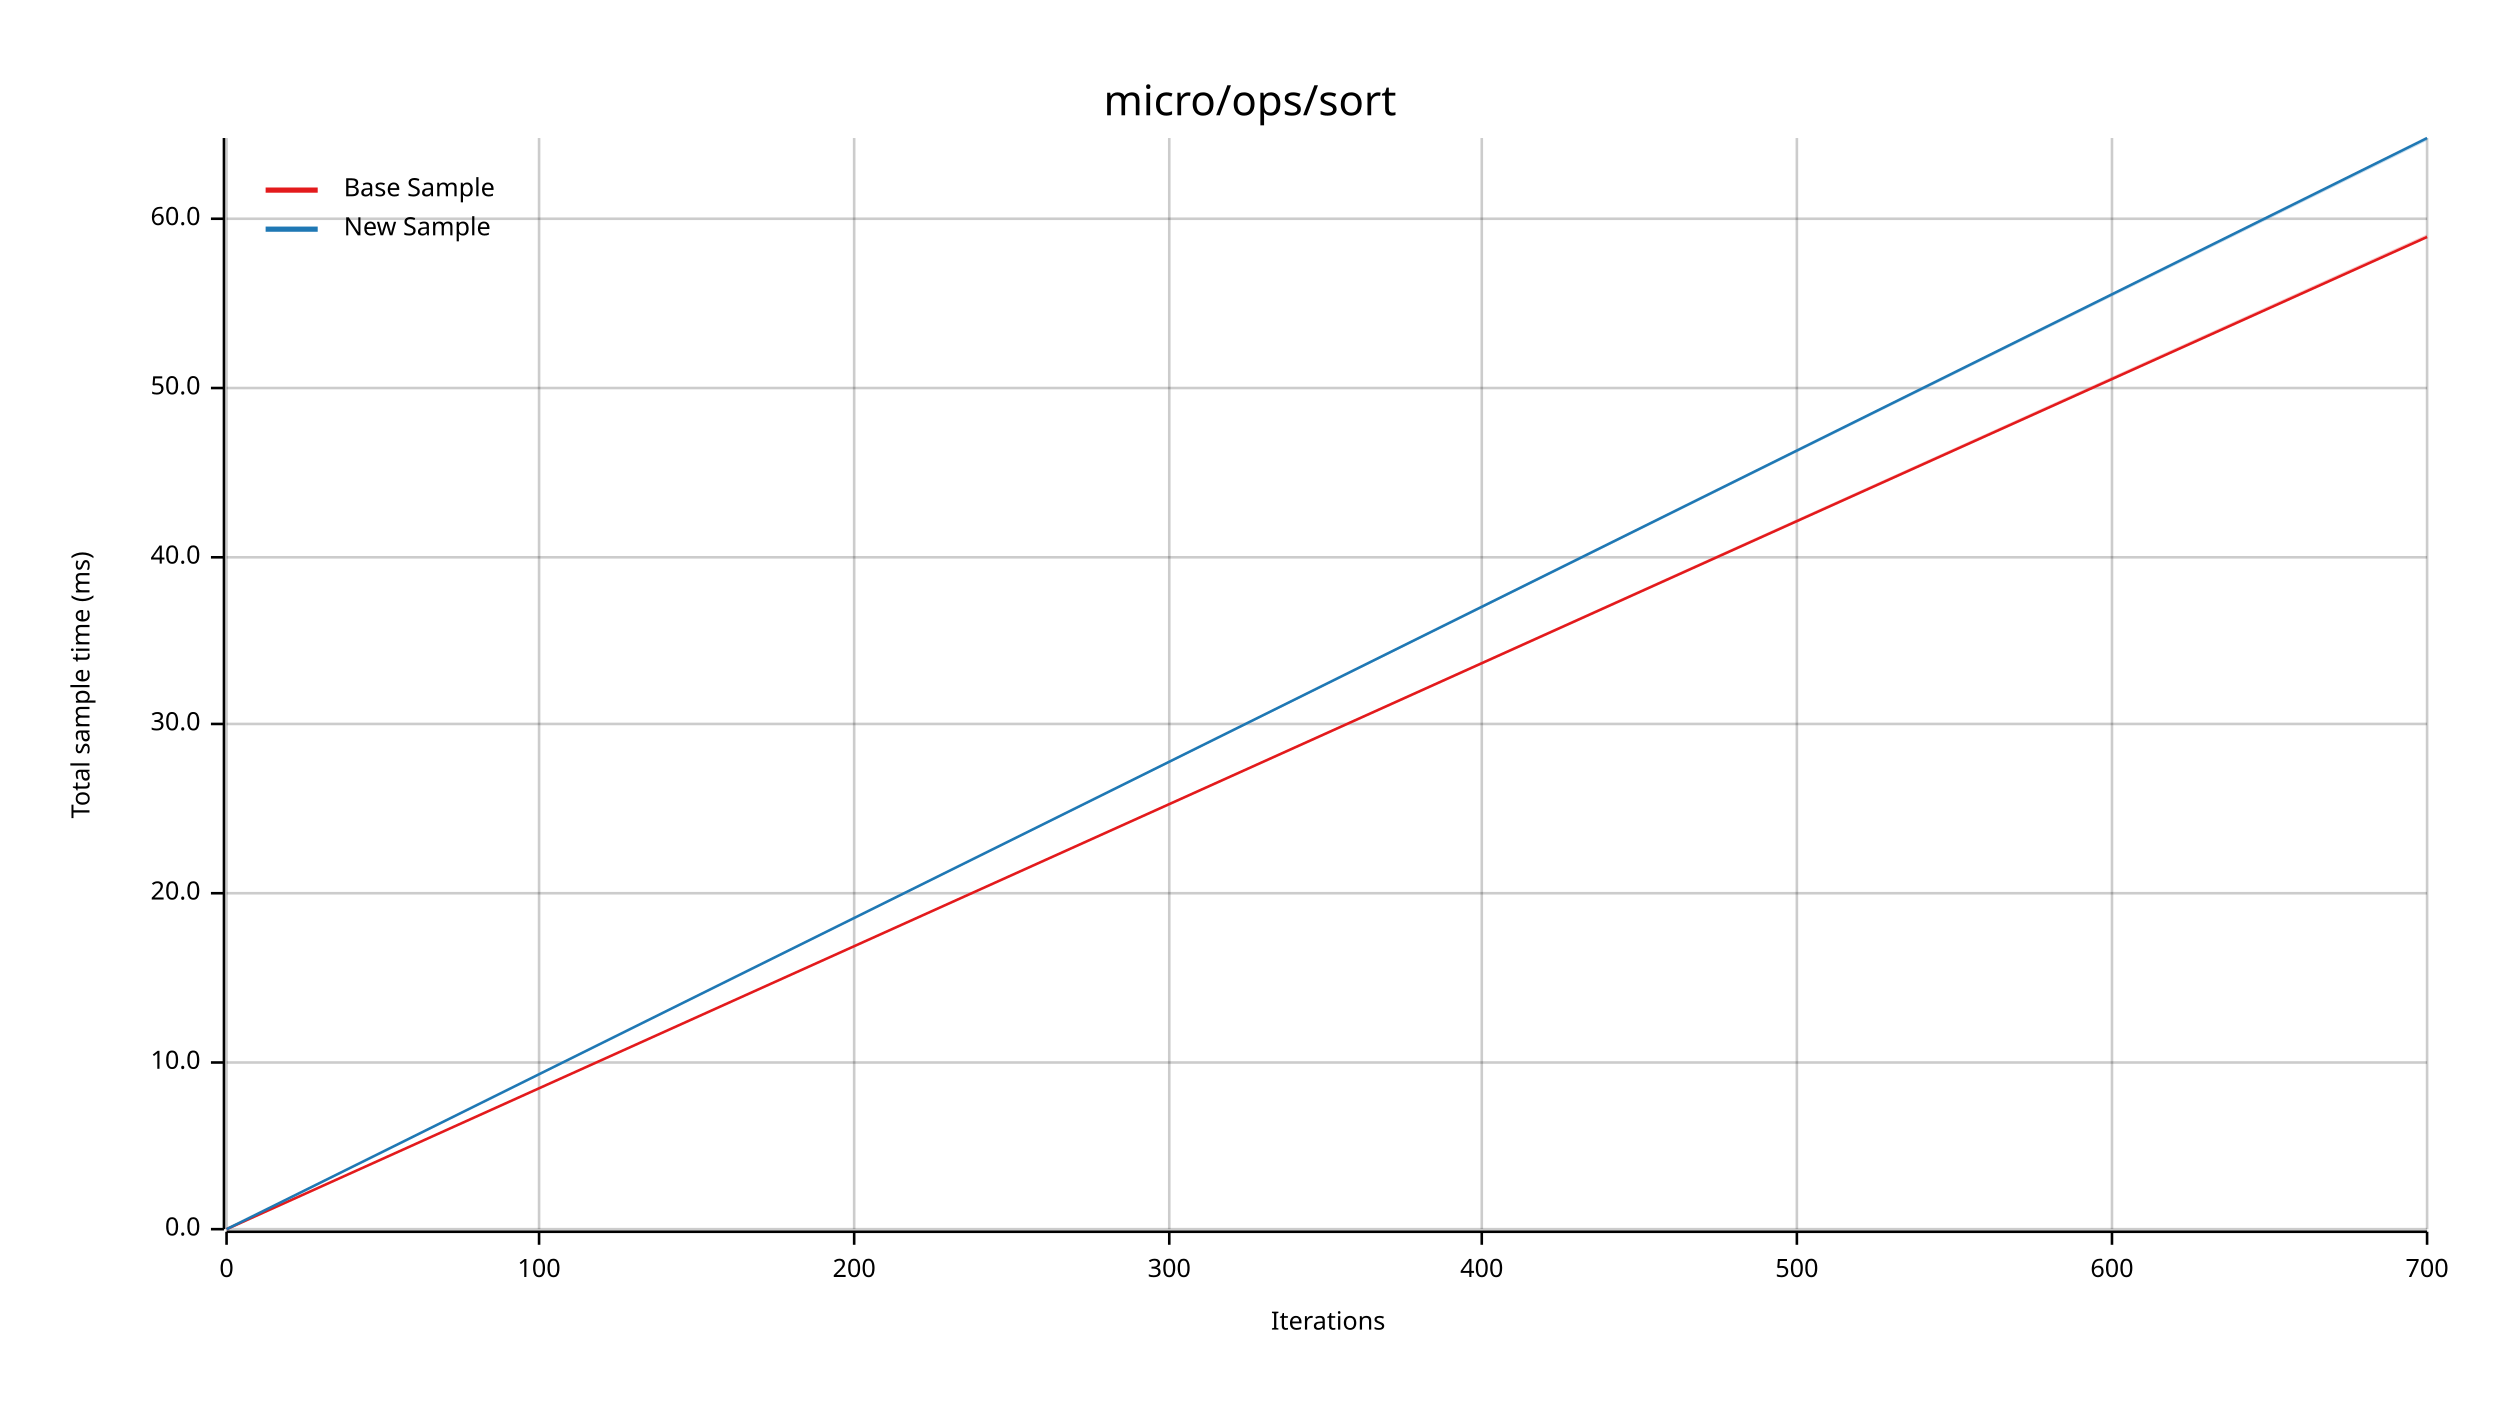
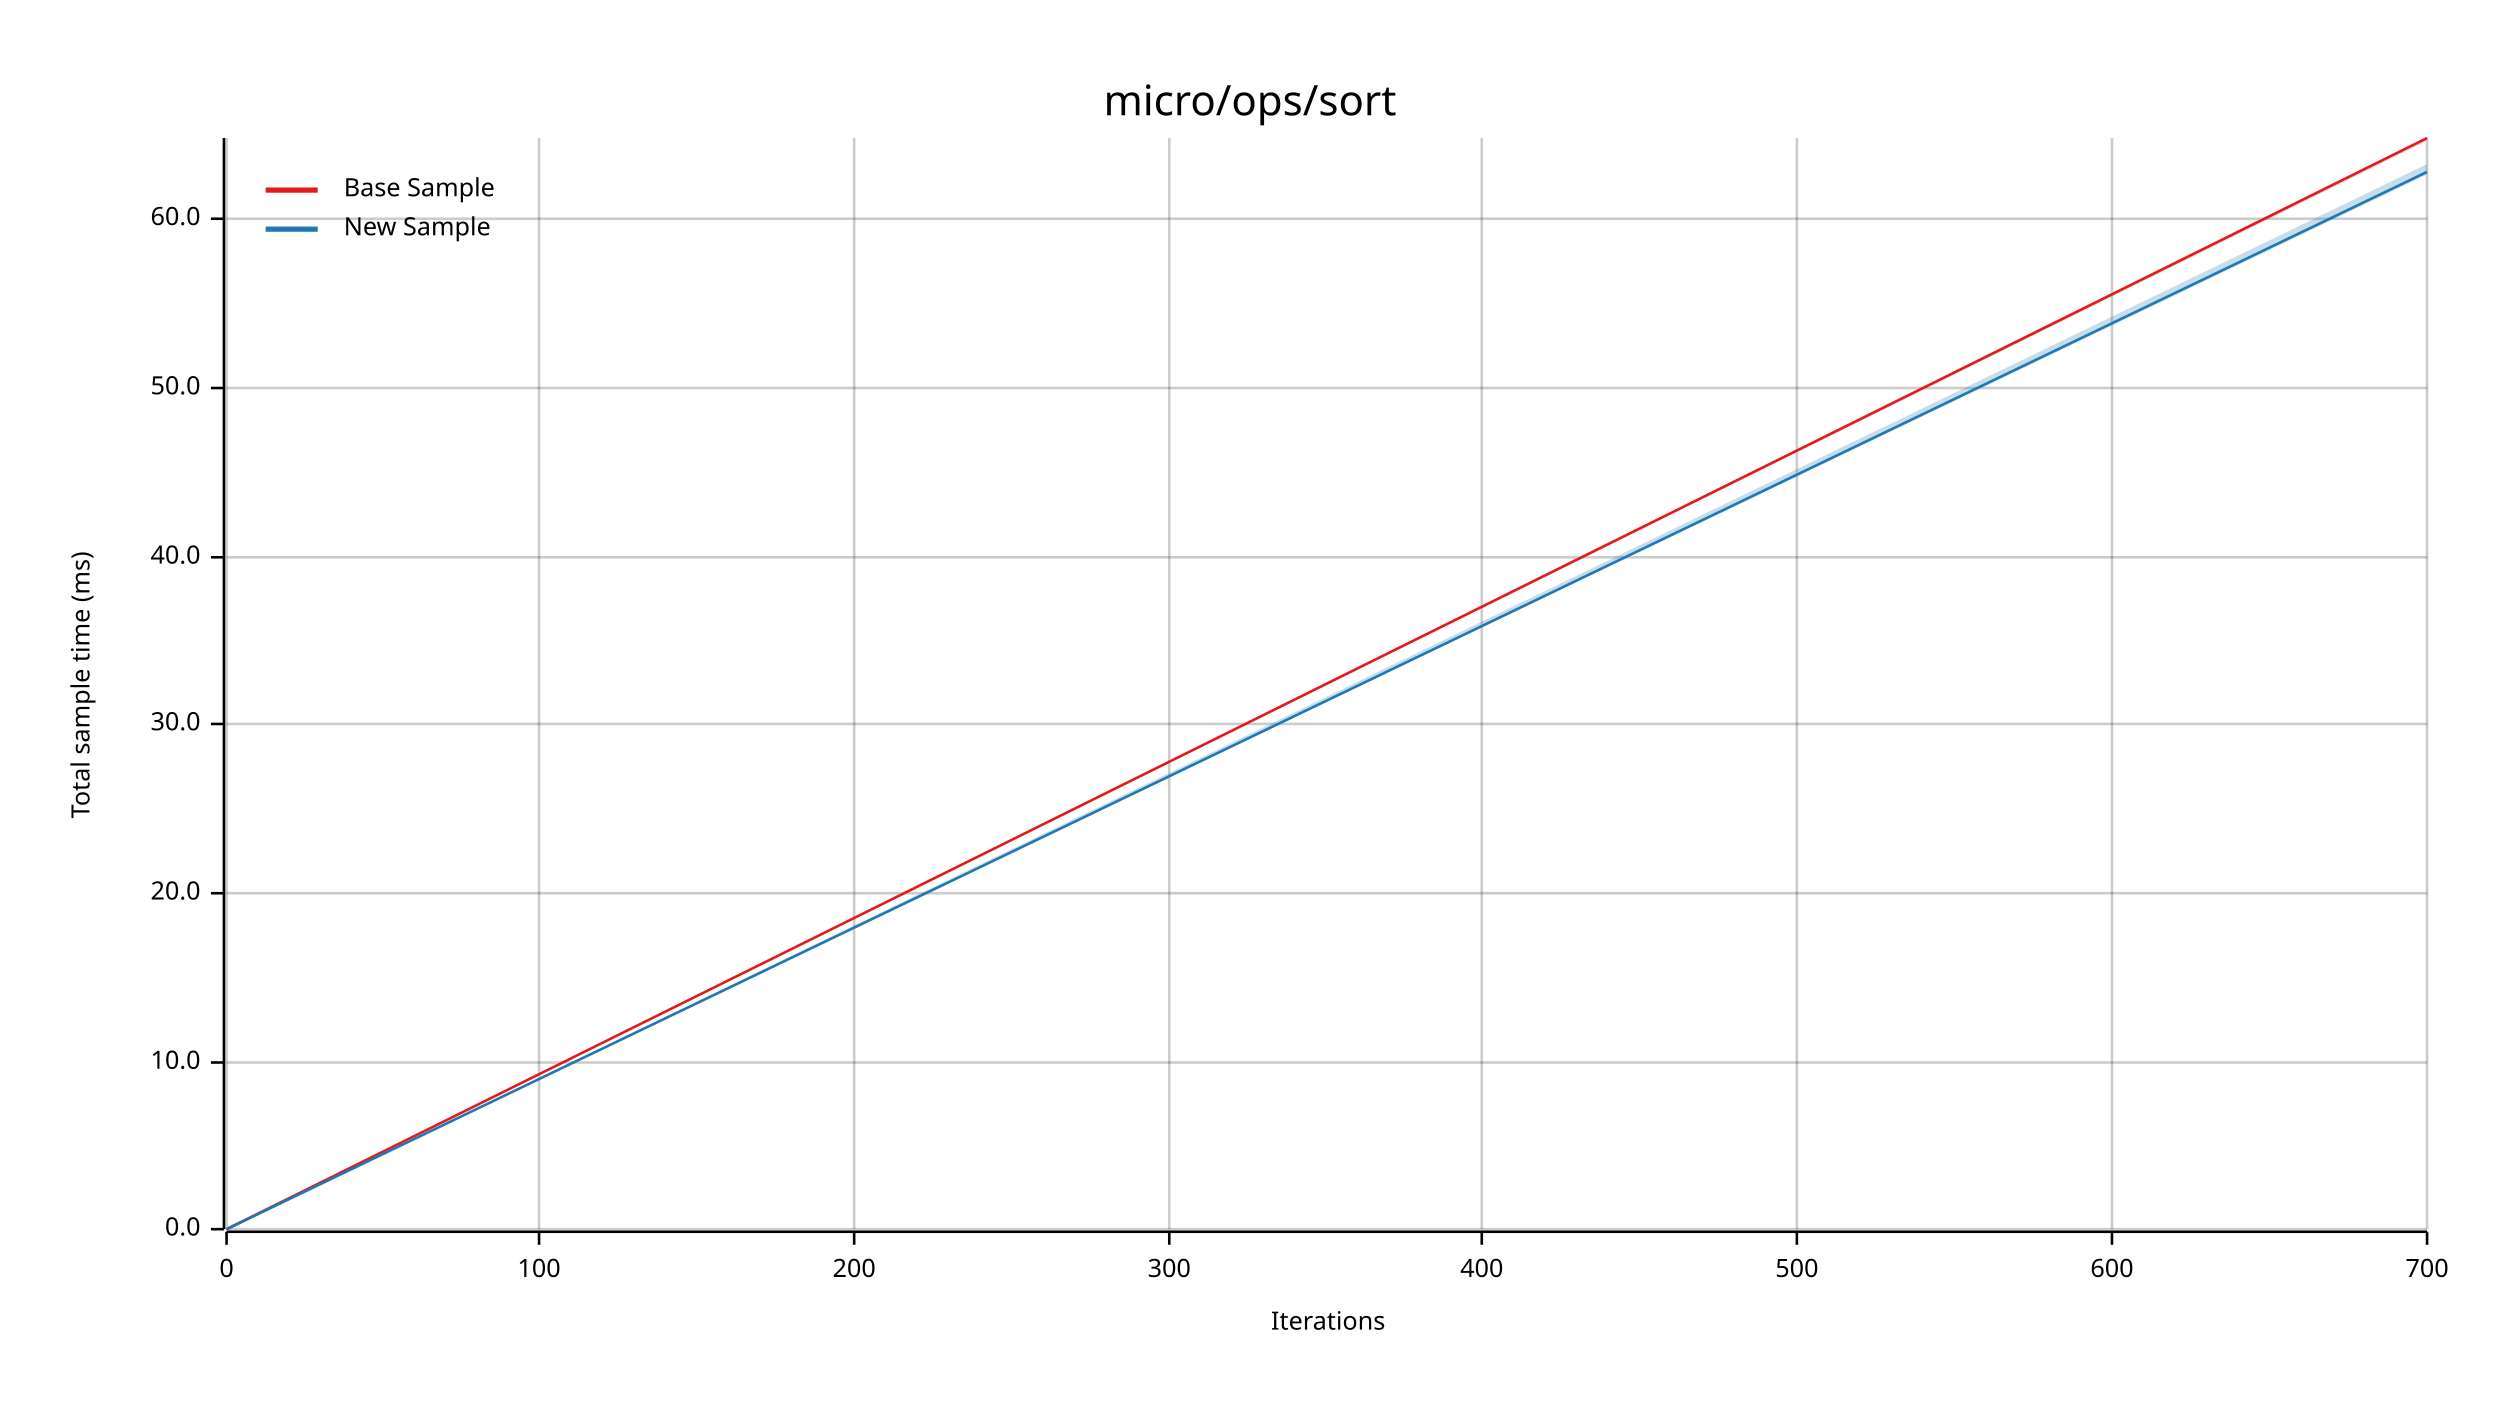
<svg xmlns="http://www.w3.org/2000/svg" width="960" height="540" viewBox="0 0 960 540">
  <text x="480" y="32" dy="0.76em" text-anchor="middle" font-family="sans-serif" font-size="16.129" opacity="1" fill="#000000">
micro/ops/sort
</text>
  <text x="27" y="263" dy="0.76em" text-anchor="middle" font-family="sans-serif" font-size="9.677" opacity="1" fill="#000000" transform="rotate(270, 27, 263)">
Total sample time (ms)
</text>
  <text x="510" y="513" dy="-0.5ex" text-anchor="middle" font-family="sans-serif" font-size="9.677" opacity="1" fill="#000000">
Iterations
</text>
  <line opacity="0.2" stroke="#000000" stroke-width="1" x1="87" y1="472" x2="87" y2="53" />
  <line opacity="0.2" stroke="#000000" stroke-width="1" x1="207" y1="472" x2="207" y2="53" />
  <line opacity="0.2" stroke="#000000" stroke-width="1" x1="328" y1="472" x2="328" y2="53" />
  <line opacity="0.2" stroke="#000000" stroke-width="1" x1="449" y1="472" x2="449" y2="53" />
  <line opacity="0.2" stroke="#000000" stroke-width="1" x1="569" y1="472" x2="569" y2="53" />
  <line opacity="0.2" stroke="#000000" stroke-width="1" x1="690" y1="472" x2="690" y2="53" />
  <line opacity="0.2" stroke="#000000" stroke-width="1" x1="811" y1="472" x2="811" y2="53" />
  <line opacity="0.2" stroke="#000000" stroke-width="1" x1="932" y1="472" x2="932" y2="53" />
  <line opacity="0.2" stroke="#000000" stroke-width="1" x1="87" y1="472" x2="932" y2="472" />
  <line opacity="0.2" stroke="#000000" stroke-width="1" x1="87" y1="408" x2="932" y2="408" />
  <line opacity="0.2" stroke="#000000" stroke-width="1" x1="87" y1="343" x2="932" y2="343" />
  <line opacity="0.2" stroke="#000000" stroke-width="1" x1="87" y1="278" x2="932" y2="278" />
  <line opacity="0.2" stroke="#000000" stroke-width="1" x1="87" y1="214" x2="932" y2="214" />
  <line opacity="0.2" stroke="#000000" stroke-width="1" x1="87" y1="149" x2="932" y2="149" />
  <line opacity="0.2" stroke="#000000" stroke-width="1" x1="87" y1="84" x2="932" y2="84" />
  <polyline fill="none" opacity="1" stroke="#000000" stroke-width="1" points="86,53 86,472 " />
  <text x="77" y="472" dy="0.5ex" text-anchor="end" font-family="sans-serif" font-size="9.677" opacity="1" fill="#000000">
0.0
</text>
  <polyline fill="none" opacity="1" stroke="#000000" stroke-width="1" points="81,472 86,472 " />
  <text x="77" y="408" dy="0.5ex" text-anchor="end" font-family="sans-serif" font-size="9.677" opacity="1" fill="#000000">
10.0
</text>
  <polyline fill="none" opacity="1" stroke="#000000" stroke-width="1" points="81,408 86,408 " />
  <text x="77" y="343" dy="0.5ex" text-anchor="end" font-family="sans-serif" font-size="9.677" opacity="1" fill="#000000">
20.0
</text>
  <polyline fill="none" opacity="1" stroke="#000000" stroke-width="1" points="81,343 86,343 " />
  <text x="77" y="278" dy="0.5ex" text-anchor="end" font-family="sans-serif" font-size="9.677" opacity="1" fill="#000000">
30.0
</text>
  <polyline fill="none" opacity="1" stroke="#000000" stroke-width="1" points="81,278 86,278 " />
  <text x="77" y="214" dy="0.5ex" text-anchor="end" font-family="sans-serif" font-size="9.677" opacity="1" fill="#000000">
40.0
</text>
  <polyline fill="none" opacity="1" stroke="#000000" stroke-width="1" points="81,214 86,214 " />
  <text x="77" y="149" dy="0.5ex" text-anchor="end" font-family="sans-serif" font-size="9.677" opacity="1" fill="#000000">
50.0
</text>
  <polyline fill="none" opacity="1" stroke="#000000" stroke-width="1" points="81,149 86,149 " />
  <text x="77" y="84" dy="0.5ex" text-anchor="end" font-family="sans-serif" font-size="9.677" opacity="1" fill="#000000">
60.0
</text>
  <polyline fill="none" opacity="1" stroke="#000000" stroke-width="1" points="81,84 86,84 " />
  <polyline fill="none" opacity="1" stroke="#000000" stroke-width="1" points="87,473 932,473 " />
  <text x="87" y="483" dy="0.76em" text-anchor="middle" font-family="sans-serif" font-size="9.677" opacity="1" fill="#000000">
0
</text>
  <polyline fill="none" opacity="1" stroke="#000000" stroke-width="1" points="87,473 87,478 " />
  <text x="207" y="483" dy="0.76em" text-anchor="middle" font-family="sans-serif" font-size="9.677" opacity="1" fill="#000000">
100
</text>
  <polyline fill="none" opacity="1" stroke="#000000" stroke-width="1" points="207,473 207,478 " />
  <text x="328" y="483" dy="0.76em" text-anchor="middle" font-family="sans-serif" font-size="9.677" opacity="1" fill="#000000">
200
</text>
  <polyline fill="none" opacity="1" stroke="#000000" stroke-width="1" points="328,473 328,478 " />
  <text x="449" y="483" dy="0.76em" text-anchor="middle" font-family="sans-serif" font-size="9.677" opacity="1" fill="#000000">
300
</text>
  <polyline fill="none" opacity="1" stroke="#000000" stroke-width="1" points="449,473 449,478 " />
  <text x="569" y="483" dy="0.76em" text-anchor="middle" font-family="sans-serif" font-size="9.677" opacity="1" fill="#000000">
400
</text>
  <polyline fill="none" opacity="1" stroke="#000000" stroke-width="1" points="569,473 569,478 " />
  <text x="690" y="483" dy="0.76em" text-anchor="middle" font-family="sans-serif" font-size="9.677" opacity="1" fill="#000000">
500
</text>
  <polyline fill="none" opacity="1" stroke="#000000" stroke-width="1" points="690,473 690,478 " />
  <text x="811" y="483" dy="0.76em" text-anchor="middle" font-family="sans-serif" font-size="9.677" opacity="1" fill="#000000">
600
</text>
  <polyline fill="none" opacity="1" stroke="#000000" stroke-width="1" points="811,473 811,478 " />
  <text x="932" y="483" dy="0.76em" text-anchor="middle" font-family="sans-serif" font-size="9.677" opacity="1" fill="#000000">
700
</text>
  <polyline fill="none" opacity="1" stroke="#000000" stroke-width="1" points="932,473 932,478 " />
-   <polyline fill="none" opacity="1" stroke="#E31A1C" stroke-width="1" points="87,472 932,91 " />
-   <polygon opacity="0.25" fill="#E31A1C" points="87,472 932,91 932,90 " />
-   <polyline fill="none" opacity="1" stroke="#1F78B4" stroke-width="1" points="87,472 932,53 " />
-   <polygon opacity="0.25" fill="#1F78B4" points="87,472 932,54 932,53 " />
+   <polyline fill="none" opacity="1" stroke="#E31A1C" stroke-width="1" points="87,472 932,53 " />
+   <polygon opacity="0.25" fill="#E31A1C" points="87,472 932,54 932,53 " />
+   <polyline fill="none" opacity="1" stroke="#1F78B4" stroke-width="1" points="87,472 932,66 " />
+   <polygon opacity="0.25" fill="#1F78B4" points="87,472 932,67 932,63 " />
  <text x="132" y="68" dy="0.76em" text-anchor="start" font-family="sans-serif" font-size="9.677" opacity="1" fill="#000000">
Base Sample
</text>
  <text x="132" y="83" dy="0.76em" text-anchor="start" font-family="sans-serif" font-size="9.677" opacity="1" fill="#000000">
New Sample
</text>
  <polyline fill="none" opacity="1" stroke="#E31A1C" stroke-width="2" points="102,73 122,73 " />
  <polyline fill="none" opacity="1" stroke="#1F78B4" stroke-width="2" points="102,88 122,88 " />
</svg>
